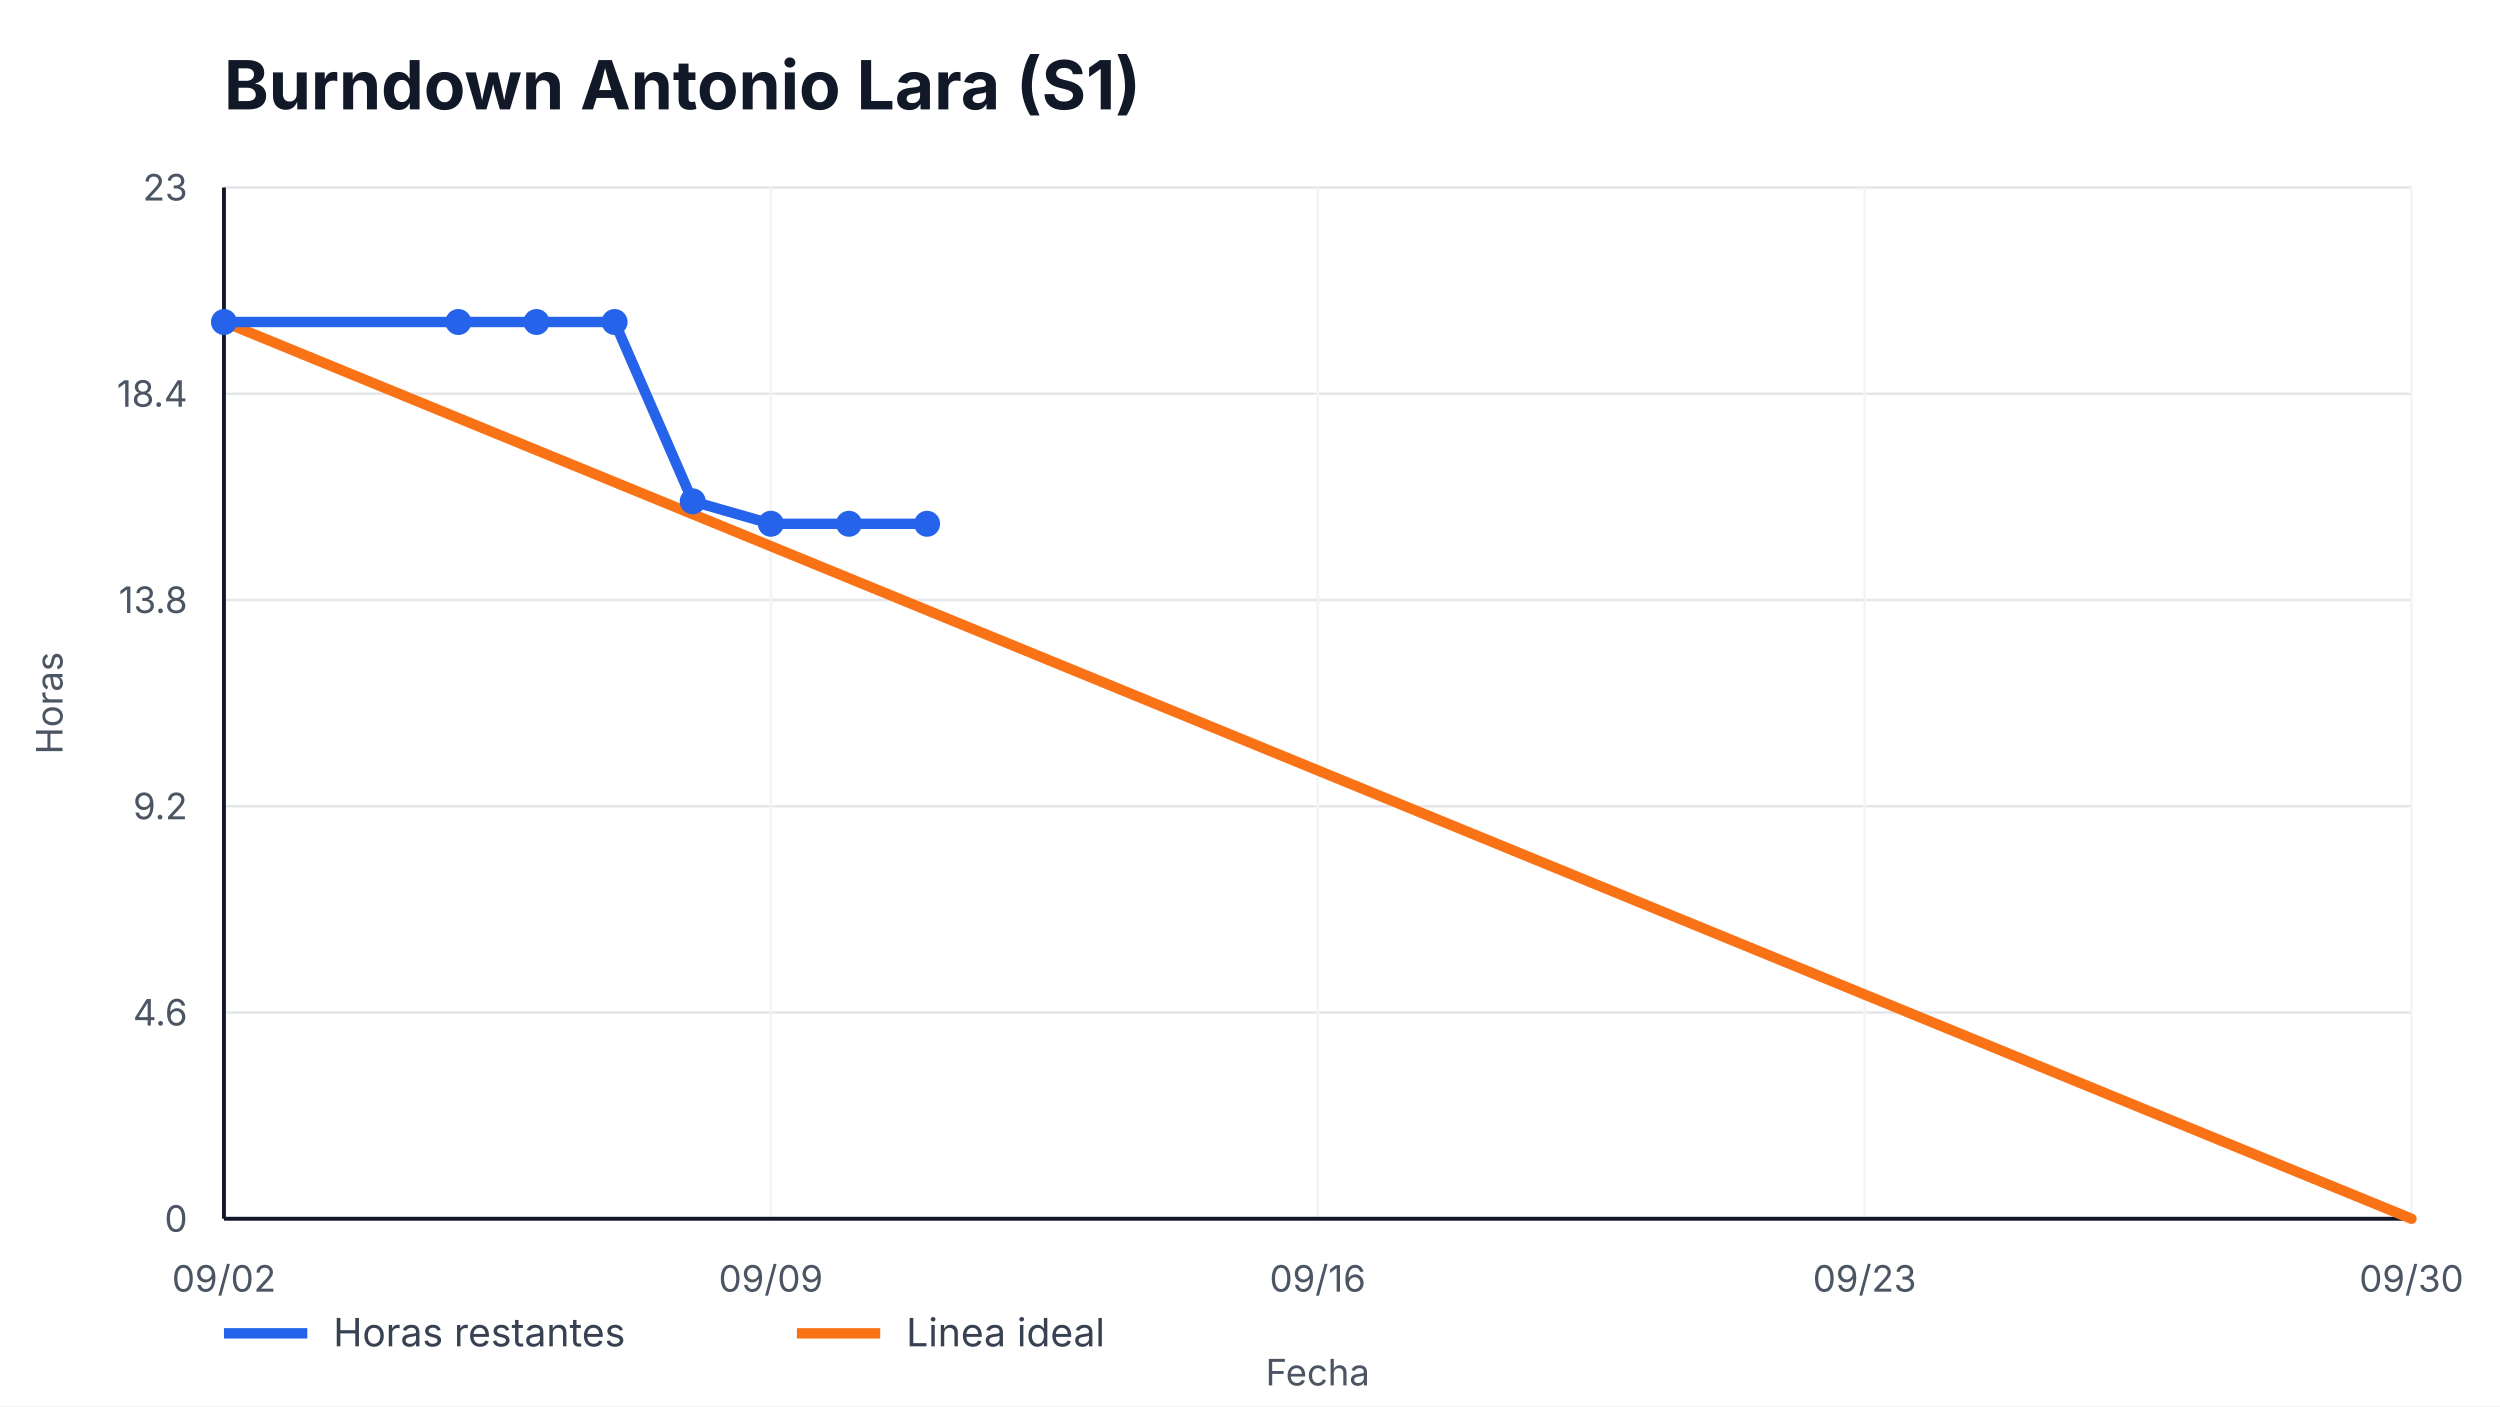
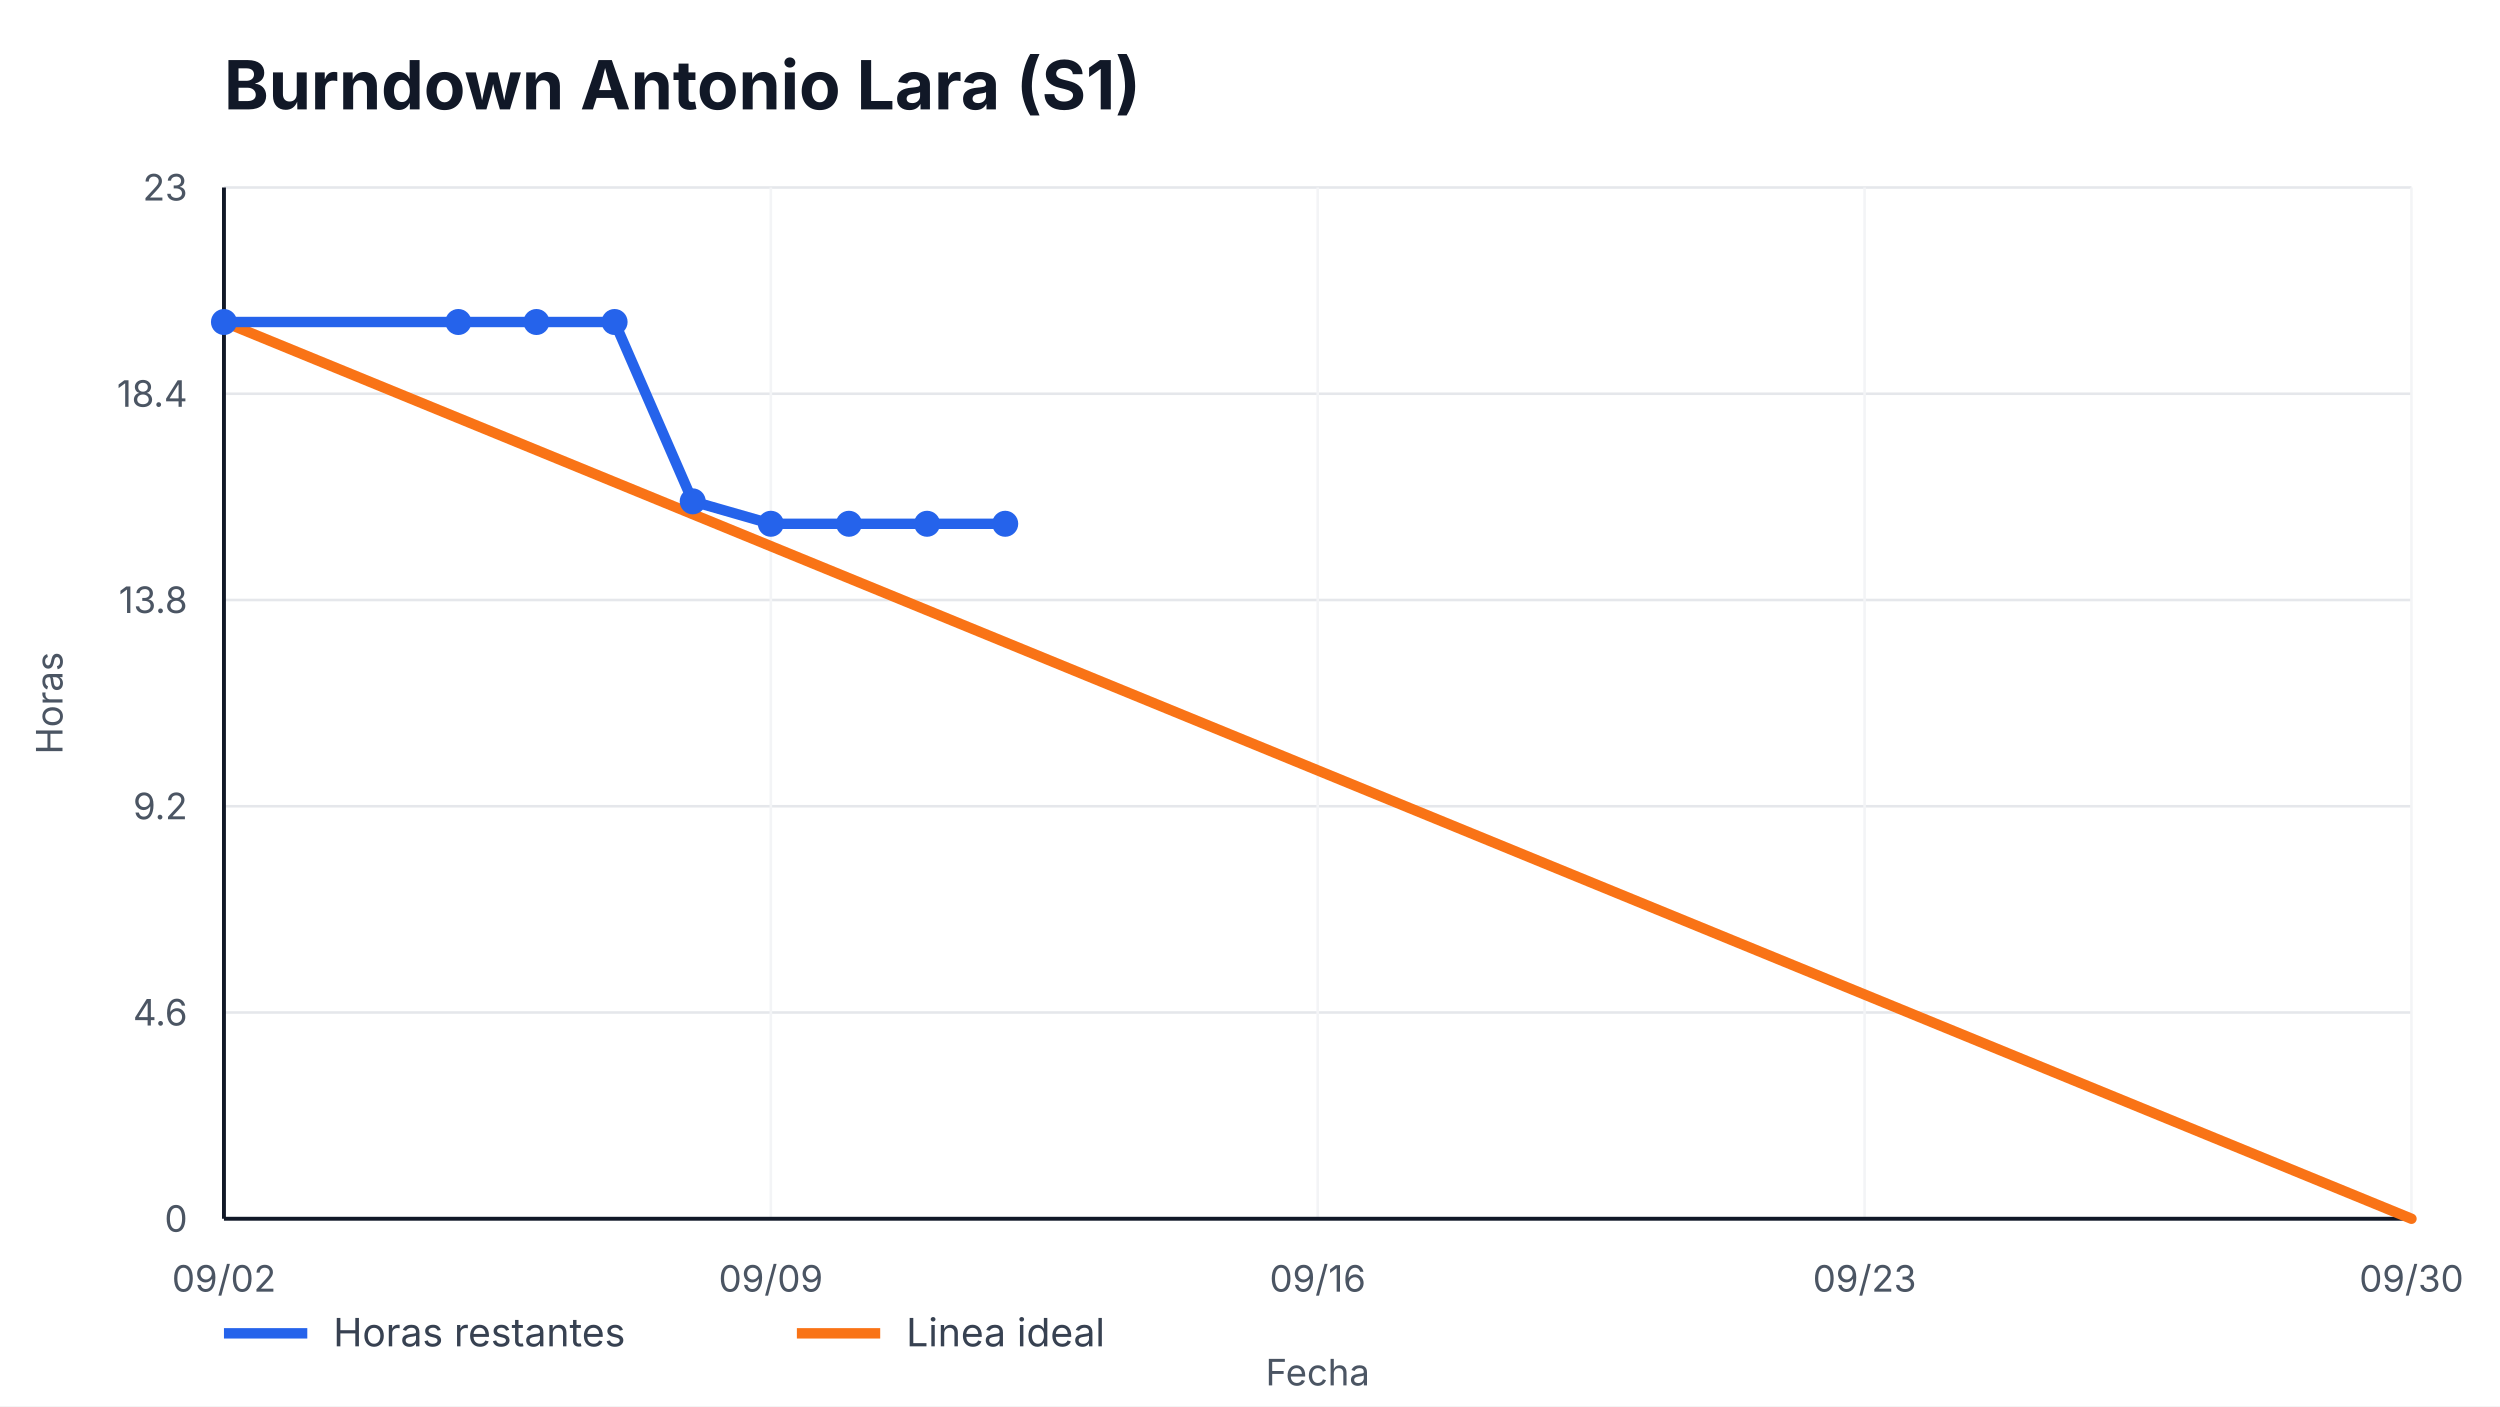
<svg xmlns="http://www.w3.org/2000/svg" width="960" height="540" viewBox="0 0 960 540" role="img" aria-label="Burndown Antonio Lara (S1)">
  <style>
    text { font-family: -apple-system, BlinkMacSystemFont, "Segoe UI", sans-serif; fill: #111827; }
    .title { font-size: 26px; font-weight: 700; }
    .axis { font-size: 14px; fill: #4b5563; }
    .legend { font-size: 15px; fill: #374151; }
    .overrun { font-size: 14px; font-weight: 700; fill: #b91c1c; }
  </style>
  <rect width="100%" height="100%" fill="#ffffff" />
  <text x="86" y="42" class="title">Burndown Antonio Lara (S1)</text>
  <g>
    <line x1="86" y1="468.00" x2="926" y2="468.00" stroke="#e5e7eb" />
    <line x1="86" y1="388.80" x2="926" y2="388.80" stroke="#e5e7eb" />
    <line x1="86" y1="309.60" x2="926" y2="309.60" stroke="#e5e7eb" />
    <line x1="86" y1="230.40" x2="926" y2="230.40" stroke="#e5e7eb" />
    <line x1="86" y1="151.20" x2="926" y2="151.20" stroke="#e5e7eb" />
    <line x1="86" y1="72.00" x2="926" y2="72.00" stroke="#e5e7eb" />
  </g>
  <g>
    <line x1="86.00" y1="72" x2="86.00" y2="468" stroke="#f3f4f6" />
    <text x="86.00" y="496" text-anchor="middle" class="axis">09/02</text>
    <line x1="296.00" y1="72" x2="296.00" y2="468" stroke="#f3f4f6" />
    <text x="296.00" y="496" text-anchor="middle" class="axis">09/09</text>
    <line x1="506.00" y1="72" x2="506.00" y2="468" stroke="#f3f4f6" />
    <text x="506.00" y="496" text-anchor="middle" class="axis">09/16</text>
    <line x1="716.00" y1="72" x2="716.00" y2="468" stroke="#f3f4f6" />
    <text x="716.00" y="496" text-anchor="middle" class="axis">09/23</text>
    <line x1="926.00" y1="72" x2="926.00" y2="468" stroke="#f3f4f6" />
    <text x="926.00" y="496" text-anchor="middle" class="axis">09/30</text>
  </g>
  <line x1="86" y1="468" x2="926" y2="468" stroke="#111827" stroke-width="1.5" />
  <line x1="86" y1="72" x2="86" y2="468" stroke="#111827" stroke-width="1.5" />
  <g>
    <text x="72" y="473.00" text-anchor="end" class="axis">0</text>
    <text x="72" y="393.80" text-anchor="end" class="axis">4.6</text>
    <text x="72" y="314.60" text-anchor="end" class="axis">9.2</text>
    <text x="72" y="235.40" text-anchor="end" class="axis">13.8</text>
    <text x="72" y="156.20" text-anchor="end" class="axis">18.4</text>
    <text x="72" y="77.00" text-anchor="end" class="axis">23</text>
  </g>
  <polyline points="86.00,123.65 926.00,468.00" fill="none" stroke="#f97316" stroke-width="4" stroke-linecap="round" />
-   <polyline points="86.00,123.65 176.00,123.65 206.00,123.65 236.00,123.65 266.00,192.52 296.00,201.13 326.00,201.13 356.00,201.13" fill="none" stroke="#2563eb" stroke-width="4" stroke-linecap="round" stroke-linejoin="round" />
+   <polyline points="86.00,123.65 176.00,123.65 206.00,123.65 236.00,123.65 266.00,192.52 296.00,201.13 326.00,201.13 356.00,201.13 386.00,201.13" fill="none" stroke="#2563eb" stroke-width="4" stroke-linecap="round" stroke-linejoin="round" />
  <g>
    <circle cx="86.00" cy="123.65" r="5" fill="#2563eb" />
    <circle cx="176.00" cy="123.65" r="5" fill="#2563eb" />
    <circle cx="206.00" cy="123.65" r="5" fill="#2563eb" />
    <circle cx="236.00" cy="123.65" r="5" fill="#2563eb" />
    <circle cx="266.00" cy="192.52" r="5" fill="#2563eb" />
    <circle cx="296.00" cy="201.13" r="5" fill="#2563eb" />
    <circle cx="326.00" cy="201.13" r="5" fill="#2563eb" />
    <circle cx="356.00" cy="201.13" r="5" fill="#2563eb" />
+     <circle cx="386.00" cy="201.13" r="5" fill="#2563eb" />
  </g>
  <line x1="86" y1="512" x2="118" y2="512" stroke="#2563eb" stroke-width="4" />
  <text x="128" y="517" class="legend">Horas restantes</text>
  <line x1="306" y1="512" x2="338" y2="512" stroke="#f97316" stroke-width="4" />
  <text x="348" y="517" class="legend">Linea ideal</text>
  <text x="506.0" y="532" text-anchor="middle" class="axis">Fecha</text>
  <text x="24" y="270.0" transform="rotate(-90 24,270.0)" text-anchor="middle" class="axis">Horas</text>
</svg>
